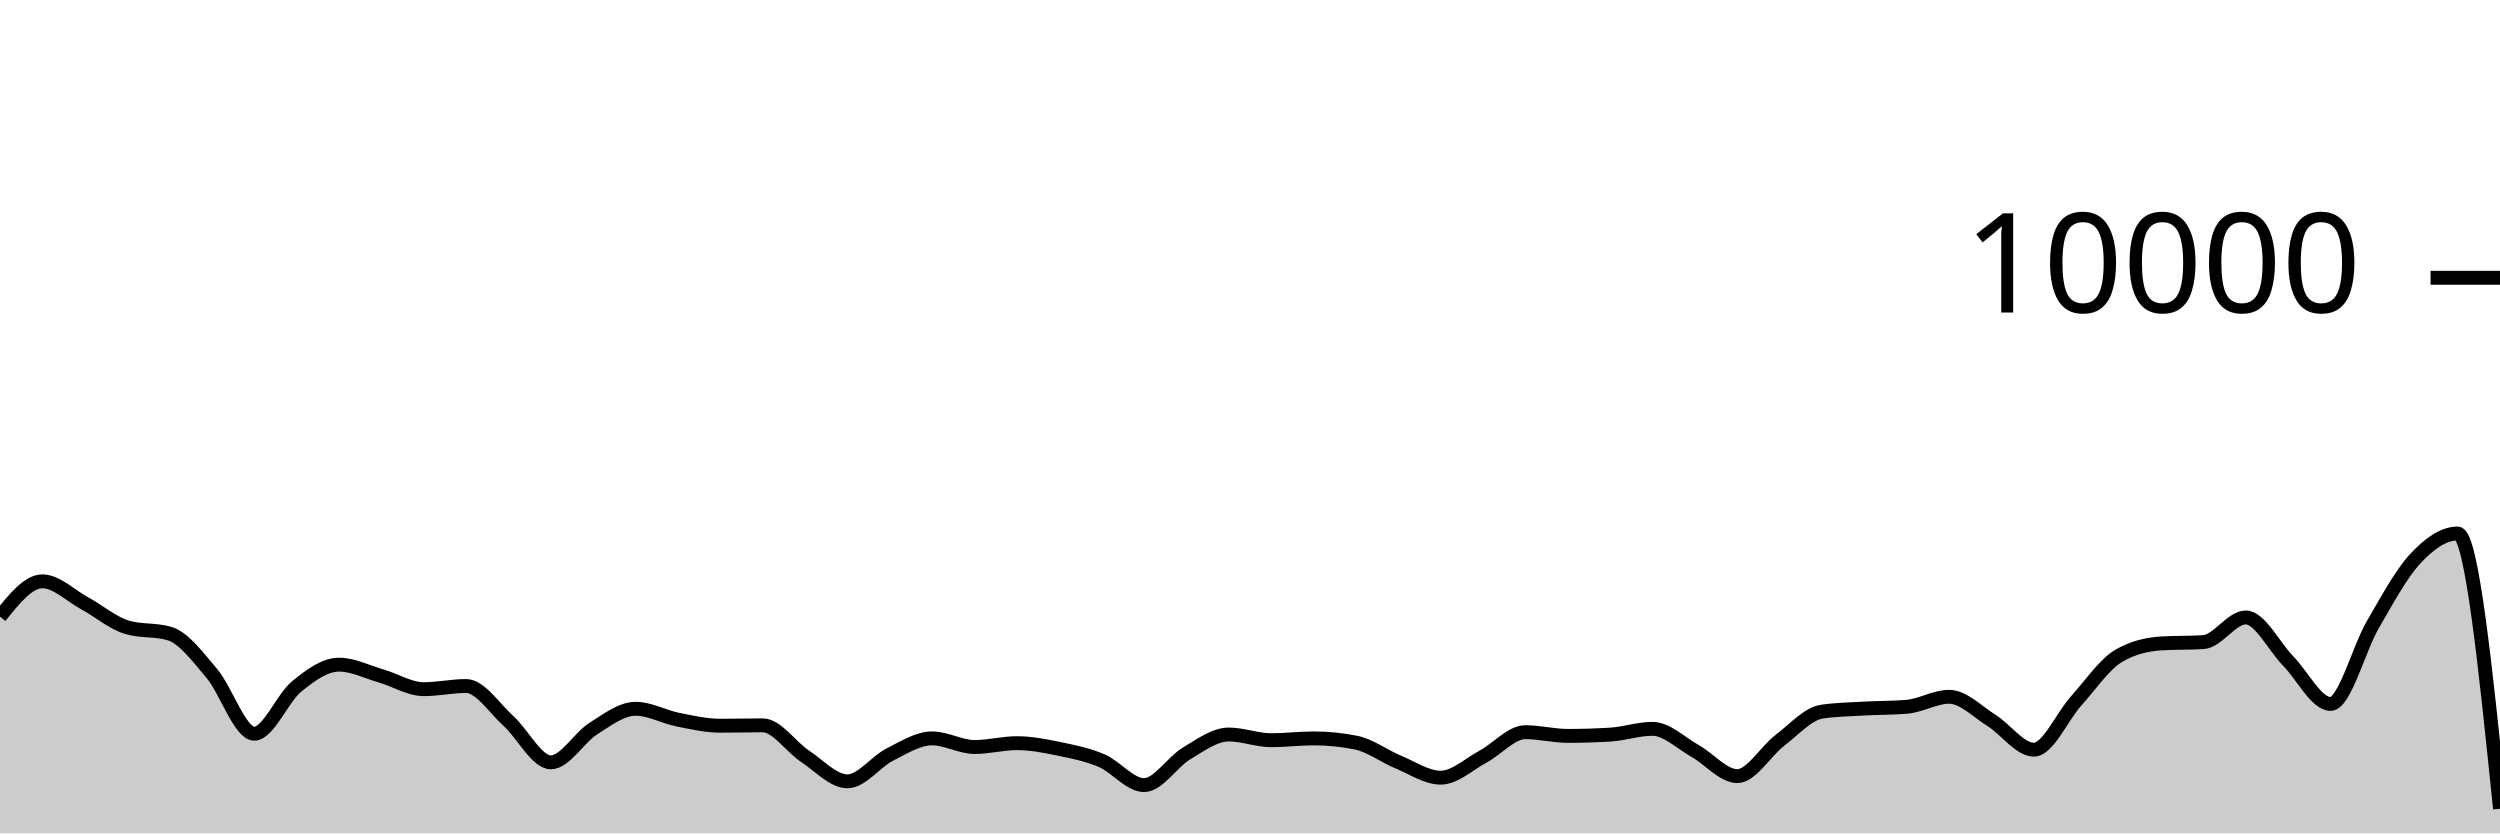
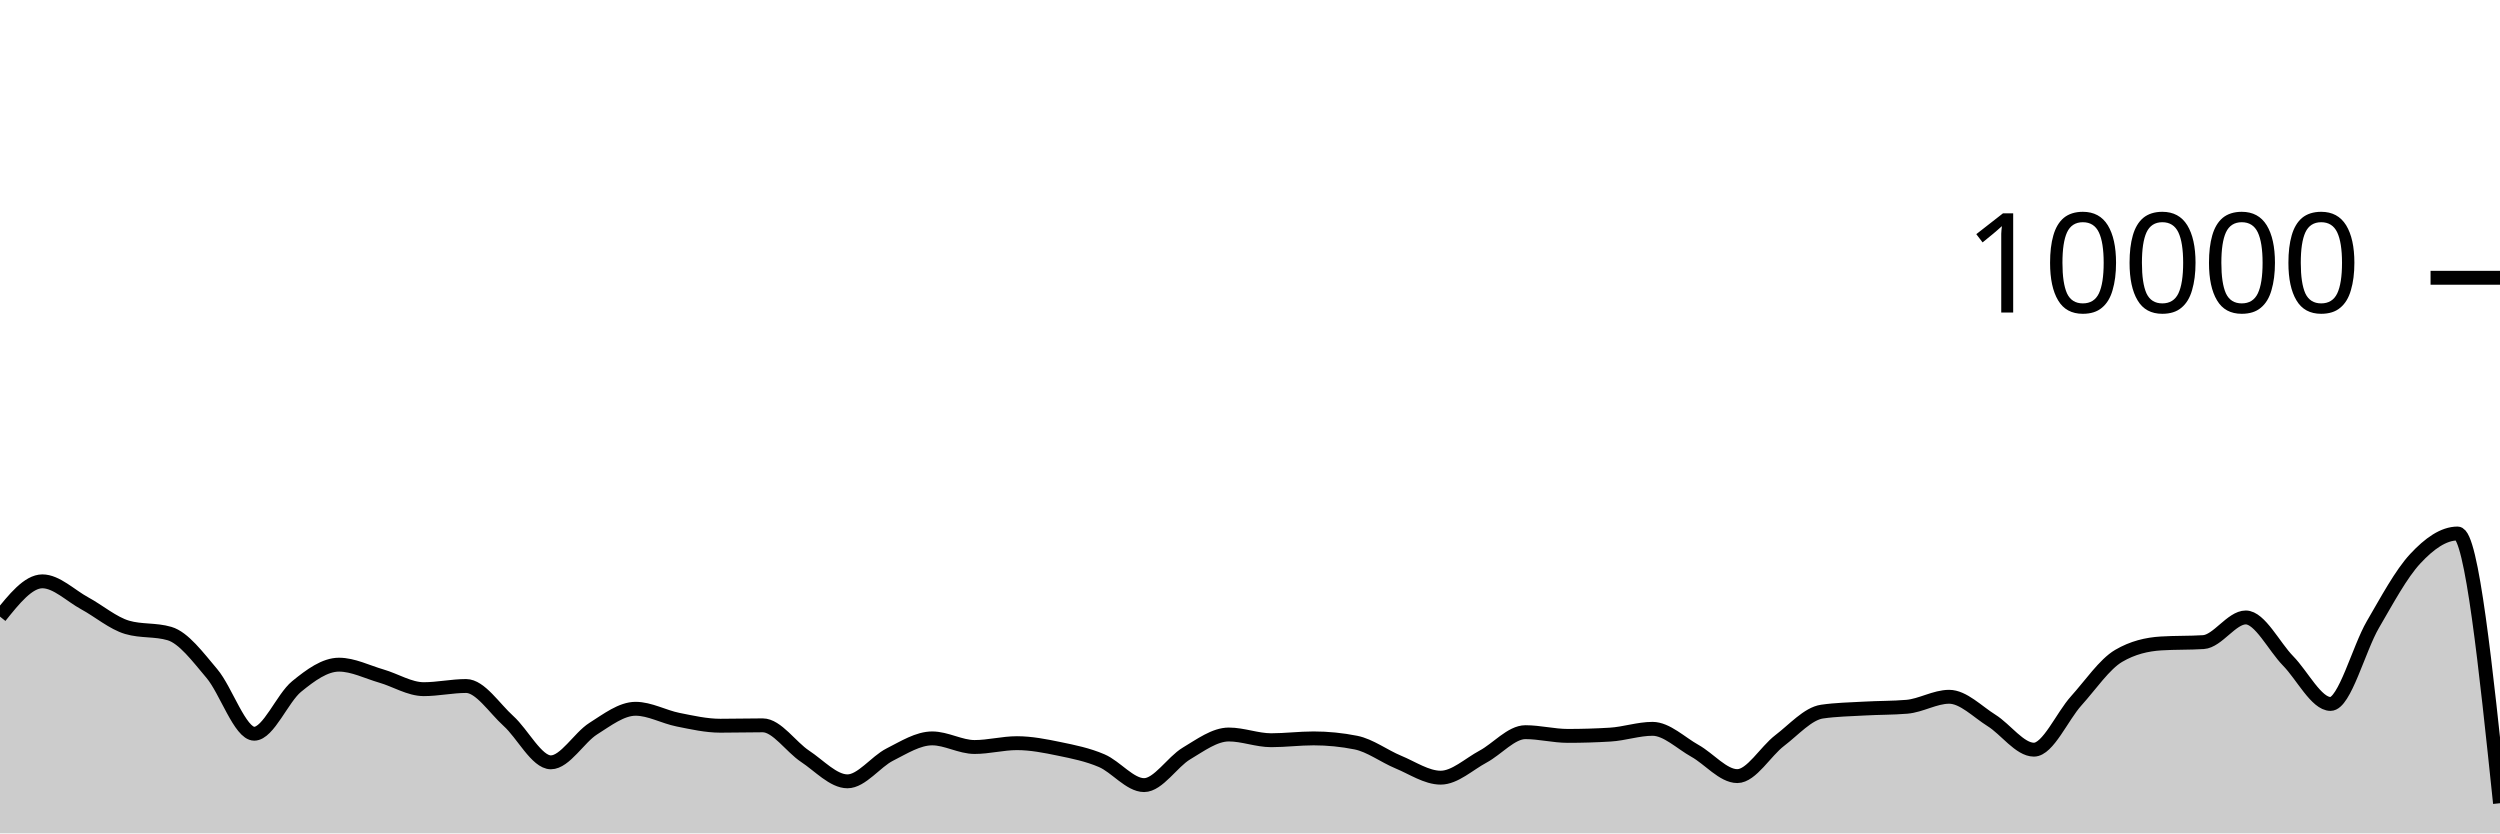
<svg xmlns="http://www.w3.org/2000/svg" viewBox="0 0 180 60">
  <g transform="translate(0,20)">
-     <path class="area" fill="rgba(0, 0, 0, 0.2)" d="M0,24.396C1.017,23.126,2.034,21.856,3.051,21.856C4.068,21.856,5.085,22.888,6.102,23.44C7.119,23.992,8.136,24.869,9.153,25.168C10.169,25.467,11.186,25.317,12.203,25.616C13.22,25.915,14.237,27.29,15.254,28.492C16.271,29.694,17.288,32.828,18.305,32.828C19.322,32.828,20.339,30.257,21.356,29.428C22.373,28.599,23.39,27.856,24.407,27.856C25.424,27.856,26.441,28.382,27.458,28.676C28.475,28.97,29.492,29.62,30.508,29.62C31.525,29.62,32.542,29.392,33.559,29.392C34.576,29.392,35.593,30.996,36.61,31.912C37.627,32.828,38.644,34.888,39.661,34.888C40.678,34.888,41.695,33.107,42.712,32.464C43.729,31.821,44.746,31.032,45.763,31.032C46.78,31.032,47.797,31.613,48.814,31.816C49.831,32.019,50.847,32.252,51.864,32.252C52.881,32.252,53.898,32.224,54.915,32.224C55.932,32.224,56.949,33.78,57.966,34.452C58.983,35.124,60,36.256,61.017,36.256C62.034,36.256,63.051,34.843,64.068,34.328C65.085,33.813,66.102,33.164,67.119,33.164C68.136,33.164,69.153,33.784,70.169,33.784C71.186,33.784,72.203,33.508,73.22,33.508C74.237,33.508,75.254,33.71,76.271,33.92C77.288,34.13,78.305,34.333,79.322,34.768C80.339,35.203,81.356,36.528,82.373,36.528C83.39,36.528,84.407,34.859,85.424,34.252C86.441,33.645,87.458,32.884,88.475,32.884C89.492,32.884,90.508,33.296,91.525,33.296C92.542,33.296,93.559,33.164,94.576,33.164C95.593,33.164,96.61,33.265,97.627,33.468C98.644,33.671,99.661,34.447,100.678,34.868C101.695,35.289,102.712,35.992,103.729,35.992C104.746,35.992,105.763,35.022,106.78,34.476C107.797,33.93,108.814,32.716,109.831,32.716C110.847,32.716,111.864,32.984,112.881,32.984C113.898,32.984,114.915,32.953,115.932,32.892C116.949,32.831,117.966,32.476,118.983,32.476C120,32.476,121.017,33.493,122.034,34.06C123.051,34.627,124.068,35.88,125.085,35.88C126.102,35.88,127.119,34.094,128.136,33.32C129.153,32.546,130.169,31.383,131.186,31.236C132.203,31.089,133.22,31.074,134.237,31.016C135.254,30.958,136.271,30.973,137.288,30.888C138.305,30.803,139.322,30.168,140.339,30.168C141.356,30.168,142.373,31.237,143.39,31.872C144.407,32.507,145.424,33.976,146.441,33.976C147.458,33.976,148.475,31.581,149.492,30.456C150.508,29.331,151.525,27.821,152.542,27.224C153.559,26.627,154.576,26.392,155.593,26.328C156.61,26.264,157.627,26.296,158.644,26.232C159.661,26.168,160.678,24.456,161.695,24.456C162.712,24.456,163.729,26.55,164.746,27.588C165.763,28.626,166.78,30.684,167.797,30.684C168.814,30.684,169.831,26.711,170.847,24.968C171.864,23.225,172.881,21.321,173.898,20.228C174.915,19.135,175.932,18.412,176.949,18.412C177.966,18.412,178.983,28.322,180,38.232L180,40C178.983,40,177.966,40,176.949,40C175.932,40,174.915,40,173.898,40C172.881,40,171.864,40,170.847,40C169.831,40,168.814,40,167.797,40C166.78,40,165.763,40,164.746,40C163.729,40,162.712,40,161.695,40C160.678,40,159.661,40,158.644,40C157.627,40,156.61,40,155.593,40C154.576,40,153.559,40,152.542,40C151.525,40,150.508,40,149.492,40C148.475,40,147.458,40,146.441,40C145.424,40,144.407,40,143.39,40C142.373,40,141.356,40,140.339,40C139.322,40,138.305,40,137.288,40C136.271,40,135.254,40,134.237,40C133.22,40,132.203,40,131.186,40C130.169,40,129.153,40,128.136,40C127.119,40,126.102,40,125.085,40C124.068,40,123.051,40,122.034,40C121.017,40,120,40,118.983,40C117.966,40,116.949,40,115.932,40C114.915,40,113.898,40,112.881,40C111.864,40,110.847,40,109.831,40C108.814,40,107.797,40,106.78,40C105.763,40,104.746,40,103.729,40C102.712,40,101.695,40,100.678,40C99.661,40,98.644,40,97.627,40C96.61,40,95.593,40,94.576,40C93.559,40,92.542,40,91.525,40C90.508,40,89.492,40,88.475,40C87.458,40,86.441,40,85.424,40C84.407,40,83.39,40,82.373,40C81.356,40,80.339,40,79.322,40C78.305,40,77.288,40,76.271,40C75.254,40,74.237,40,73.22,40C72.203,40,71.186,40,70.169,40C69.153,40,68.136,40,67.119,40C66.102,40,65.085,40,64.068,40C63.051,40,62.034,40,61.017,40C60,40,58.983,40,57.966,40C56.949,40,55.932,40,54.915,40C53.898,40,52.881,40,51.864,40C50.847,40,49.831,40,48.814,40C47.797,40,46.78,40,45.763,40C44.746,40,43.729,40,42.712,40C41.695,40,40.678,40,39.661,40C38.644,40,37.627,40,36.61,40C35.593,40,34.576,40,33.559,40C32.542,40,31.525,40,30.508,40C29.492,40,28.475,40,27.458,40C26.441,40,25.424,40,24.407,40C23.39,40,22.373,40,21.356,40C20.339,40,19.322,40,18.305,40C17.288,40,16.271,40,15.254,40C14.237,40,13.22,40,12.203,40C11.186,40,10.169,40,9.153,40C8.136,40,7.119,40,6.102,40C5.085,40,4.068,40,3.051,40C2.034,40,1.017,40,0,40Z" />
-     <path class="line" stroke="black" fill="none" d="M0,24.396C1.017,23.126,2.034,21.856,3.051,21.856C4.068,21.856,5.085,22.888,6.102,23.44C7.119,23.992,8.136,24.869,9.153,25.168C10.169,25.467,11.186,25.317,12.203,25.616C13.22,25.915,14.237,27.29,15.254,28.492C16.271,29.694,17.288,32.828,18.305,32.828C19.322,32.828,20.339,30.257,21.356,29.428C22.373,28.599,23.39,27.856,24.407,27.856C25.424,27.856,26.441,28.382,27.458,28.676C28.475,28.97,29.492,29.62,30.508,29.62C31.525,29.62,32.542,29.392,33.559,29.392C34.576,29.392,35.593,30.996,36.61,31.912C37.627,32.828,38.644,34.888,39.661,34.888C40.678,34.888,41.695,33.107,42.712,32.464C43.729,31.821,44.746,31.032,45.763,31.032C46.78,31.032,47.797,31.613,48.814,31.816C49.831,32.019,50.847,32.252,51.864,32.252C52.881,32.252,53.898,32.224,54.915,32.224C55.932,32.224,56.949,33.78,57.966,34.452C58.983,35.124,60,36.256,61.017,36.256C62.034,36.256,63.051,34.843,64.068,34.328C65.085,33.813,66.102,33.164,67.119,33.164C68.136,33.164,69.153,33.784,70.169,33.784C71.186,33.784,72.203,33.508,73.22,33.508C74.237,33.508,75.254,33.71,76.271,33.92C77.288,34.13,78.305,34.333,79.322,34.768C80.339,35.203,81.356,36.528,82.373,36.528C83.39,36.528,84.407,34.859,85.424,34.252C86.441,33.645,87.458,32.884,88.475,32.884C89.492,32.884,90.508,33.296,91.525,33.296C92.542,33.296,93.559,33.164,94.576,33.164C95.593,33.164,96.61,33.265,97.627,33.468C98.644,33.671,99.661,34.447,100.678,34.868C101.695,35.289,102.712,35.992,103.729,35.992C104.746,35.992,105.763,35.022,106.78,34.476C107.797,33.93,108.814,32.716,109.831,32.716C110.847,32.716,111.864,32.984,112.881,32.984C113.898,32.984,114.915,32.953,115.932,32.892C116.949,32.831,117.966,32.476,118.983,32.476C120,32.476,121.017,33.493,122.034,34.06C123.051,34.627,124.068,35.88,125.085,35.88C126.102,35.88,127.119,34.094,128.136,33.32C129.153,32.546,130.169,31.383,131.186,31.236C132.203,31.089,133.22,31.074,134.237,31.016C135.254,30.958,136.271,30.973,137.288,30.888C138.305,30.803,139.322,30.168,140.339,30.168C141.356,30.168,142.373,31.237,143.39,31.872C144.407,32.507,145.424,33.976,146.441,33.976C147.458,33.976,148.475,31.581,149.492,30.456C150.508,29.331,151.525,27.821,152.542,27.224C153.559,26.627,154.576,26.392,155.593,26.328C156.61,26.264,157.627,26.296,158.644,26.232C159.661,26.168,160.678,24.456,161.695,24.456C162.712,24.456,163.729,26.55,164.746,27.588C165.763,28.626,166.78,30.684,167.797,30.684C168.814,30.684,169.831,26.711,170.847,24.968C171.864,23.225,172.881,21.321,173.898,20.228C174.915,19.135,175.932,18.412,176.949,18.412C177.966,18.412,178.983,28.322,180,38.232" />
+     <path class="area" fill="rgba(0, 0, 0, 0.2)" d="M0,24.396C1.017,23.126,2.034,21.856,3.051,21.856C4.068,21.856,5.085,22.888,6.102,23.44C7.119,23.992,8.136,24.869,9.153,25.168C10.169,25.467,11.186,25.317,12.203,25.616C13.22,25.915,14.237,27.29,15.254,28.492C16.271,29.694,17.288,32.828,18.305,32.828C19.322,32.828,20.339,30.257,21.356,29.428C22.373,28.599,23.39,27.856,24.407,27.856C25.424,27.856,26.441,28.382,27.458,28.676C28.475,28.97,29.492,29.62,30.508,29.62C31.525,29.62,32.542,29.392,33.559,29.392C34.576,29.392,35.593,30.996,36.61,31.912C37.627,32.828,38.644,34.888,39.661,34.888C40.678,34.888,41.695,33.107,42.712,32.464C43.729,31.821,44.746,31.032,45.763,31.032C46.78,31.032,47.797,31.613,48.814,31.816C49.831,32.019,50.847,32.252,51.864,32.252C52.881,32.252,53.898,32.224,54.915,32.224C55.932,32.224,56.949,33.78,57.966,34.452C58.983,35.124,60,36.256,61.017,36.256C62.034,36.256,63.051,34.843,64.068,34.328C65.085,33.813,66.102,33.164,67.119,33.164C68.136,33.164,69.153,33.784,70.169,33.784C71.186,33.784,72.203,33.508,73.22,33.508C74.237,33.508,75.254,33.71,76.271,33.92C77.288,34.13,78.305,34.333,79.322,34.768C80.339,35.203,81.356,36.528,82.373,36.528C83.39,36.528,84.407,34.859,85.424,34.252C86.441,33.645,87.458,32.884,88.475,32.884C89.492,32.884,90.508,33.296,91.525,33.296C92.542,33.296,93.559,33.164,94.576,33.164C95.593,33.164,96.61,33.265,97.627,33.468C98.644,33.671,99.661,34.447,100.678,34.868C101.695,35.289,102.712,35.992,103.729,35.992C104.746,35.992,105.763,35.022,106.78,34.476C107.797,33.93,108.814,32.716,109.831,32.716C110.847,32.716,111.864,32.984,112.881,32.984C113.898,32.984,114.915,32.953,115.932,32.892C116.949,32.831,117.966,32.476,118.983,32.476C120,32.476,121.017,33.493,122.034,34.06C123.051,34.627,124.068,35.88,125.085,35.88C126.102,35.88,127.119,34.094,128.136,33.32C129.153,32.546,130.169,31.383,131.186,31.236C132.203,31.089,133.22,31.074,134.237,31.016C135.254,30.958,136.271,30.973,137.288,30.888C138.305,30.803,139.322,30.168,140.339,30.168C141.356,30.168,142.373,31.237,143.39,31.872C144.407,32.507,145.424,33.976,146.441,33.976C147.458,33.976,148.475,31.581,149.492,30.456C150.508,29.331,151.525,27.821,152.542,27.224C153.559,26.627,154.576,26.392,155.593,26.328C156.61,26.264,157.627,26.296,158.644,26.232C159.661,26.168,160.678,24.456,161.695,24.456C162.712,24.456,163.729,26.55,164.746,27.588C165.763,28.626,166.78,30.684,167.797,30.684C168.814,30.684,169.831,26.711,170.847,24.968C171.864,23.225,172.881,21.321,173.898,20.228C174.915,19.135,175.932,18.412,176.949,18.412C177.966,18.412,178.983,28.122,180,37.832L180,40C178.983,40,177.966,40,176.949,40C175.932,40,174.915,40,173.898,40C172.881,40,171.864,40,170.847,40C169.831,40,168.814,40,167.797,40C166.78,40,165.763,40,164.746,40C163.729,40,162.712,40,161.695,40C160.678,40,159.661,40,158.644,40C157.627,40,156.61,40,155.593,40C154.576,40,153.559,40,152.542,40C151.525,40,150.508,40,149.492,40C148.475,40,147.458,40,146.441,40C145.424,40,144.407,40,143.39,40C142.373,40,141.356,40,140.339,40C139.322,40,138.305,40,137.288,40C136.271,40,135.254,40,134.237,40C133.22,40,132.203,40,131.186,40C130.169,40,129.153,40,128.136,40C127.119,40,126.102,40,125.085,40C124.068,40,123.051,40,122.034,40C121.017,40,120,40,118.983,40C117.966,40,116.949,40,115.932,40C114.915,40,113.898,40,112.881,40C111.864,40,110.847,40,109.831,40C108.814,40,107.797,40,106.78,40C105.763,40,104.746,40,103.729,40C102.712,40,101.695,40,100.678,40C99.661,40,98.644,40,97.627,40C96.61,40,95.593,40,94.576,40C93.559,40,92.542,40,91.525,40C90.508,40,89.492,40,88.475,40C87.458,40,86.441,40,85.424,40C84.407,40,83.39,40,82.373,40C81.356,40,80.339,40,79.322,40C78.305,40,77.288,40,76.271,40C75.254,40,74.237,40,73.22,40C72.203,40,71.186,40,70.169,40C69.153,40,68.136,40,67.119,40C66.102,40,65.085,40,64.068,40C63.051,40,62.034,40,61.017,40C60,40,58.983,40,57.966,40C56.949,40,55.932,40,54.915,40C53.898,40,52.881,40,51.864,40C50.847,40,49.831,40,48.814,40C47.797,40,46.78,40,45.763,40C44.746,40,43.729,40,42.712,40C41.695,40,40.678,40,39.661,40C38.644,40,37.627,40,36.61,40C35.593,40,34.576,40,33.559,40C32.542,40,31.525,40,30.508,40C29.492,40,28.475,40,27.458,40C26.441,40,25.424,40,24.407,40C23.39,40,22.373,40,21.356,40C20.339,40,19.322,40,18.305,40C17.288,40,16.271,40,15.254,40C14.237,40,13.22,40,12.203,40C11.186,40,10.169,40,9.153,40C8.136,40,7.119,40,6.102,40C5.085,40,4.068,40,3.051,40C2.034,40,1.017,40,0,40Z" />
+     <path class="line" stroke="black" fill="none" d="M0,24.396C1.017,23.126,2.034,21.856,3.051,21.856C4.068,21.856,5.085,22.888,6.102,23.44C7.119,23.992,8.136,24.869,9.153,25.168C10.169,25.467,11.186,25.317,12.203,25.616C13.22,25.915,14.237,27.29,15.254,28.492C16.271,29.694,17.288,32.828,18.305,32.828C19.322,32.828,20.339,30.257,21.356,29.428C22.373,28.599,23.39,27.856,24.407,27.856C25.424,27.856,26.441,28.382,27.458,28.676C28.475,28.97,29.492,29.62,30.508,29.62C31.525,29.62,32.542,29.392,33.559,29.392C34.576,29.392,35.593,30.996,36.61,31.912C37.627,32.828,38.644,34.888,39.661,34.888C40.678,34.888,41.695,33.107,42.712,32.464C43.729,31.821,44.746,31.032,45.763,31.032C46.78,31.032,47.797,31.613,48.814,31.816C49.831,32.019,50.847,32.252,51.864,32.252C52.881,32.252,53.898,32.224,54.915,32.224C55.932,32.224,56.949,33.78,57.966,34.452C58.983,35.124,60,36.256,61.017,36.256C62.034,36.256,63.051,34.843,64.068,34.328C65.085,33.813,66.102,33.164,67.119,33.164C68.136,33.164,69.153,33.784,70.169,33.784C71.186,33.784,72.203,33.508,73.22,33.508C74.237,33.508,75.254,33.71,76.271,33.92C77.288,34.13,78.305,34.333,79.322,34.768C80.339,35.203,81.356,36.528,82.373,36.528C83.39,36.528,84.407,34.859,85.424,34.252C86.441,33.645,87.458,32.884,88.475,32.884C89.492,32.884,90.508,33.296,91.525,33.296C92.542,33.296,93.559,33.164,94.576,33.164C95.593,33.164,96.61,33.265,97.627,33.468C98.644,33.671,99.661,34.447,100.678,34.868C101.695,35.289,102.712,35.992,103.729,35.992C104.746,35.992,105.763,35.022,106.78,34.476C107.797,33.93,108.814,32.716,109.831,32.716C110.847,32.716,111.864,32.984,112.881,32.984C113.898,32.984,114.915,32.953,115.932,32.892C116.949,32.831,117.966,32.476,118.983,32.476C120,32.476,121.017,33.493,122.034,34.06C123.051,34.627,124.068,35.88,125.085,35.88C126.102,35.88,127.119,34.094,128.136,33.32C129.153,32.546,130.169,31.383,131.186,31.236C132.203,31.089,133.22,31.074,134.237,31.016C135.254,30.958,136.271,30.973,137.288,30.888C138.305,30.803,139.322,30.168,140.339,30.168C141.356,30.168,142.373,31.237,143.39,31.872C144.407,32.507,145.424,33.976,146.441,33.976C147.458,33.976,148.475,31.581,149.492,30.456C150.508,29.331,151.525,27.821,152.542,27.224C153.559,26.627,154.576,26.392,155.593,26.328C156.61,26.264,157.627,26.296,158.644,26.232C159.661,26.168,160.678,24.456,161.695,24.456C162.712,24.456,163.729,26.55,164.746,27.588C165.763,28.626,166.78,30.684,167.797,30.684C168.814,30.684,169.831,26.711,170.847,24.968C171.864,23.225,172.881,21.321,173.898,20.228C174.915,19.135,175.932,18.412,176.949,18.412C177.966,18.412,178.983,28.122,180,37.832" />
    <path class="axis-ceiling" stroke-width="1" stroke="black" fill="none" d="M175,0L180,0" />
    <text class="axis-ceiling-label" font-family="sans-serif" text-anchor="end" font-size="10px" x="170" y="2.5">10000</text>
  </g>
</svg>
